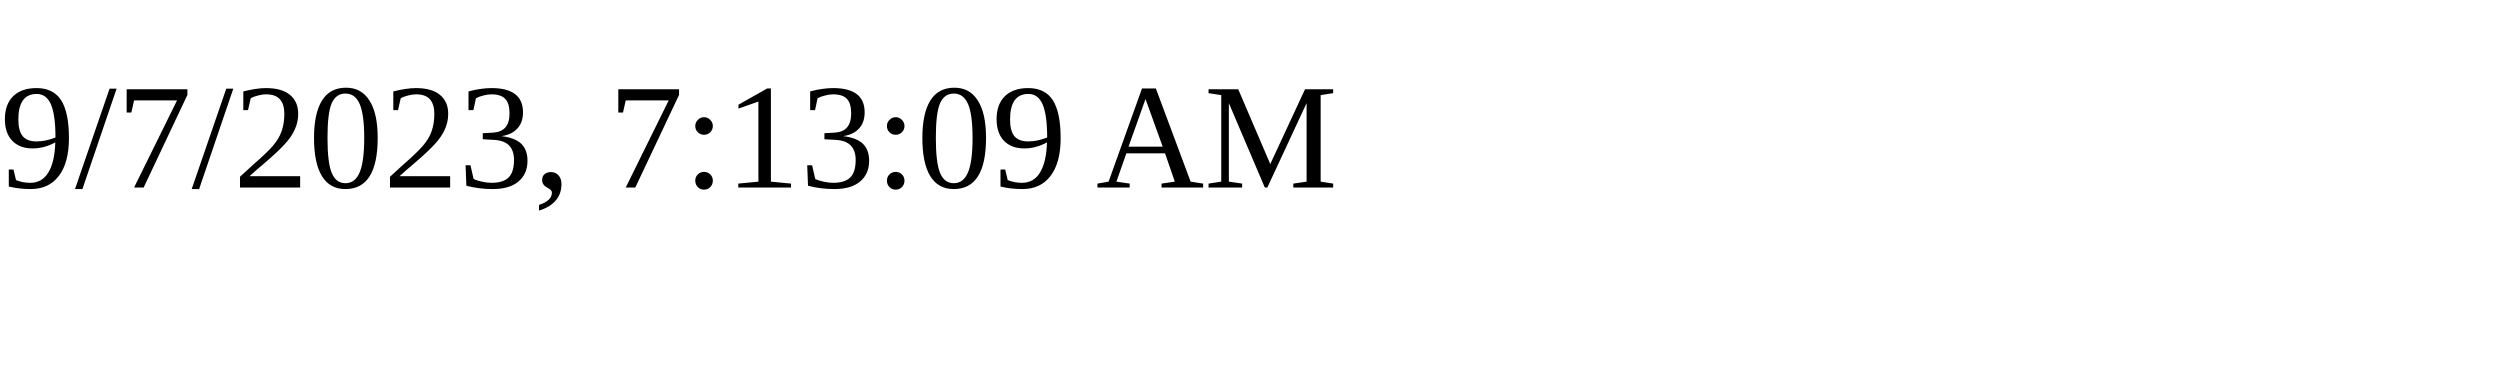
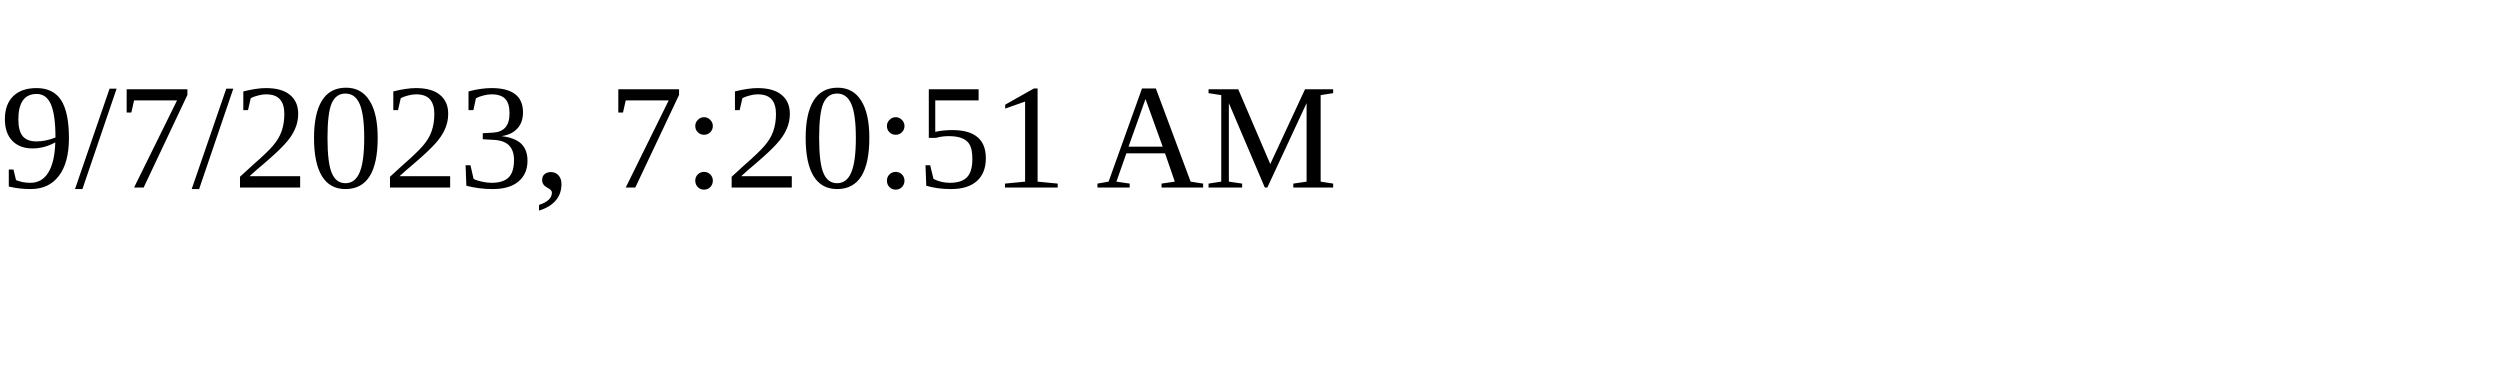
<svg xmlns="http://www.w3.org/2000/svg" height="30" width="200">
-   <text x="0" y="15">9/7/2023, 7:13:09 AM</text>
+   <text x="0" y="15">9/7/2023, 7:20:51 AM</text>
</svg>
